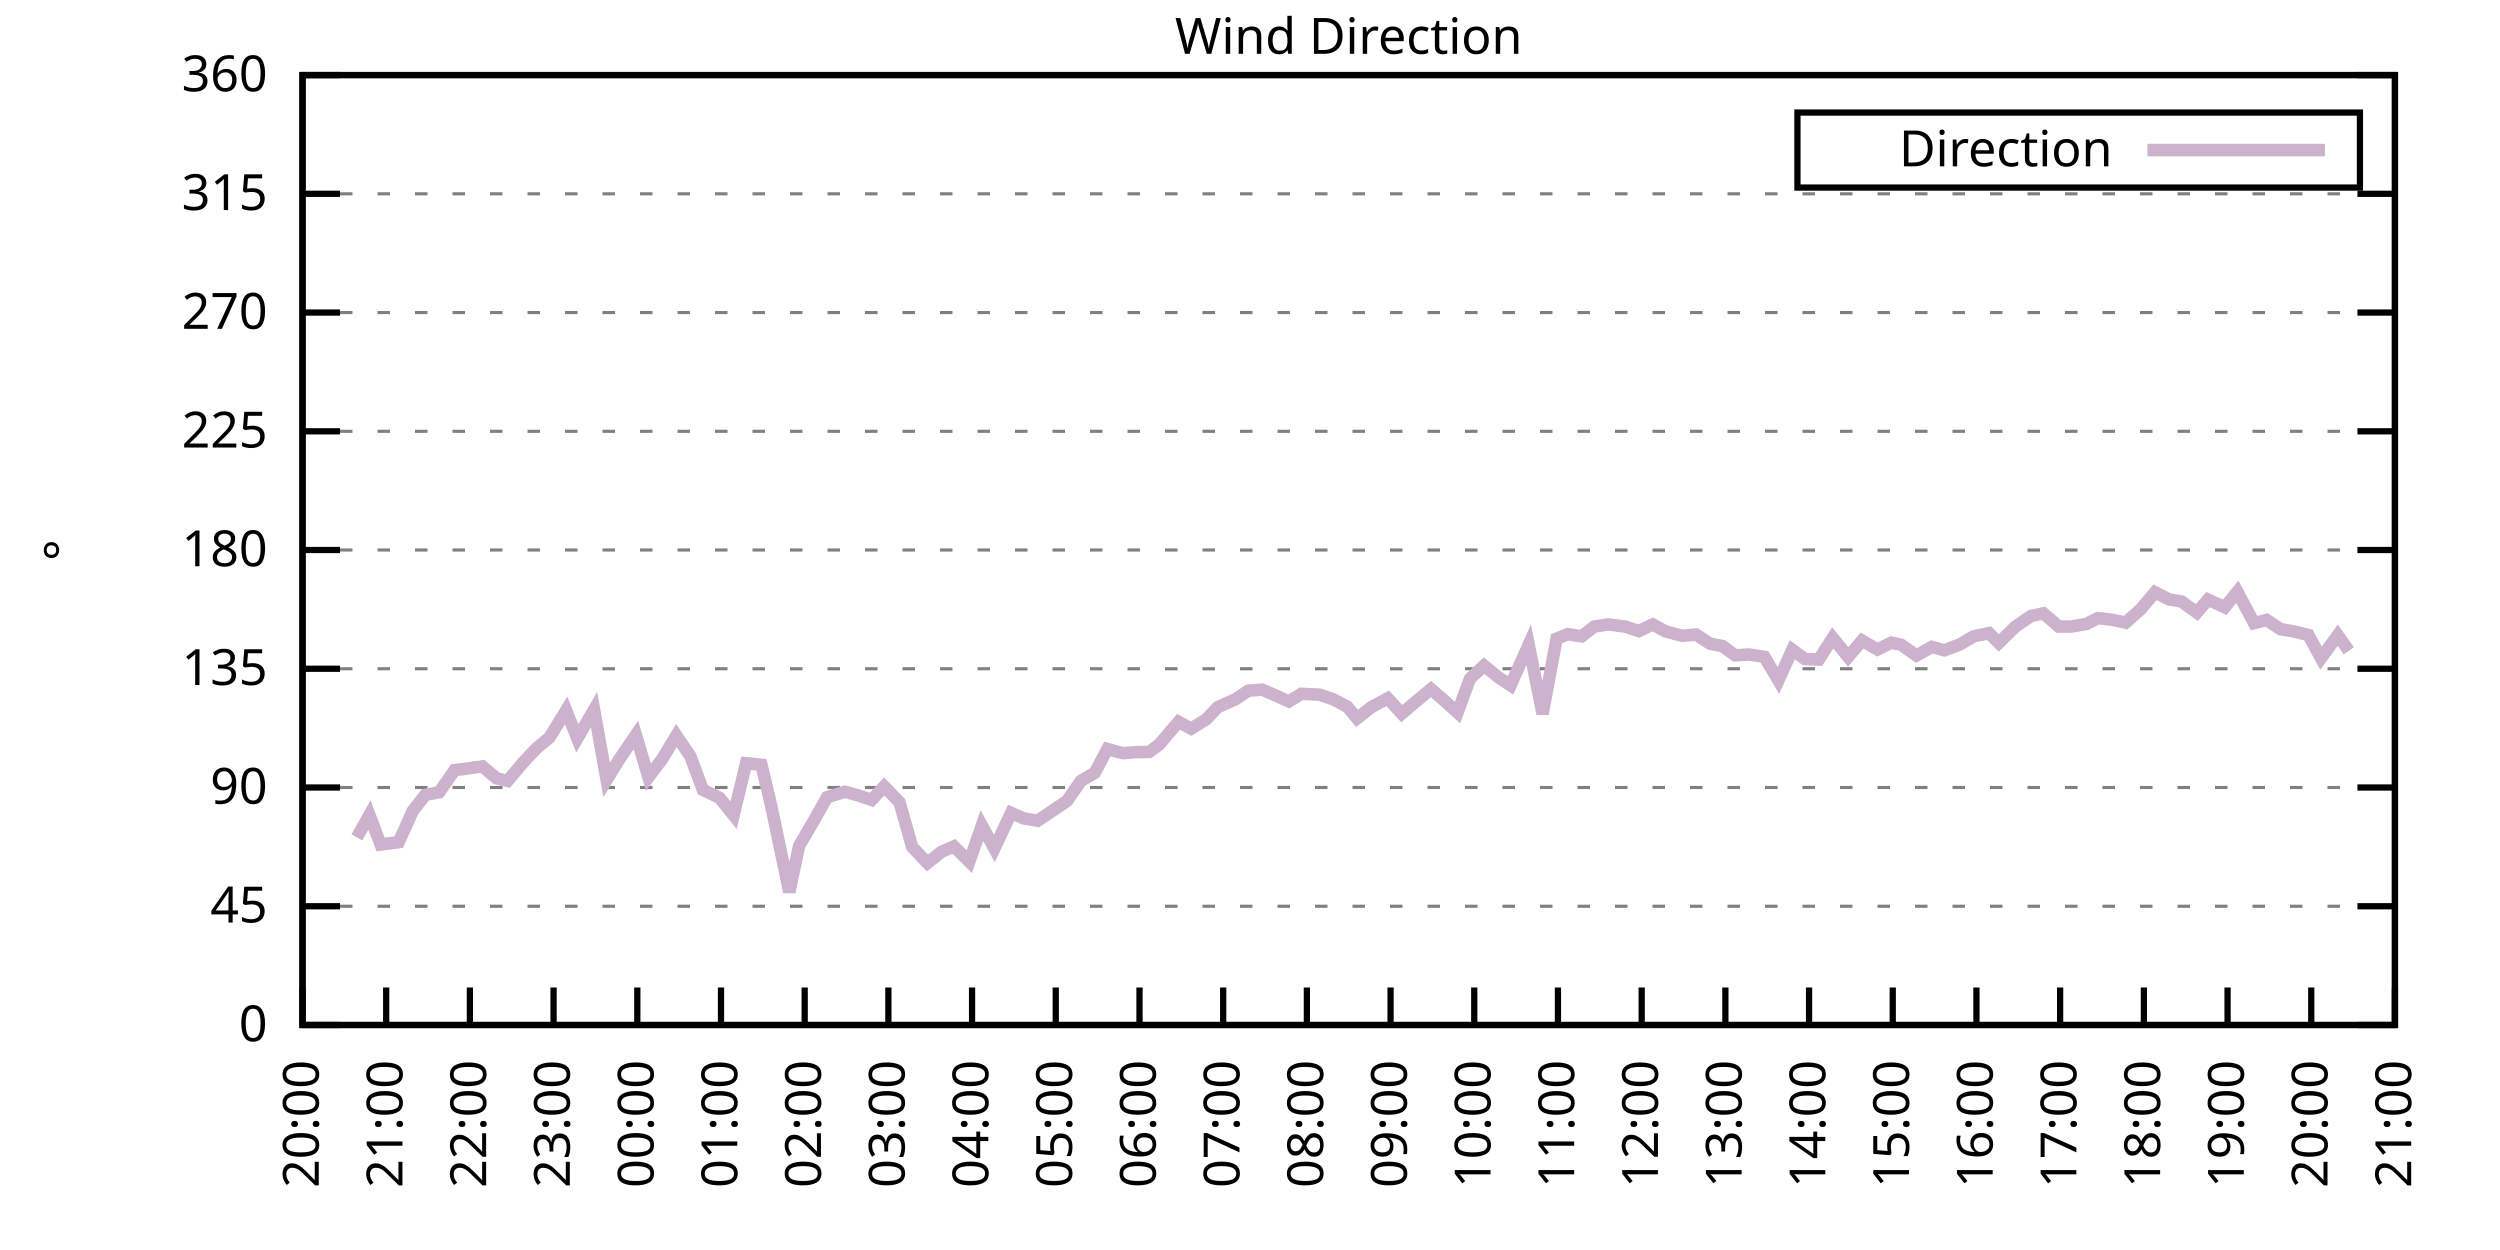
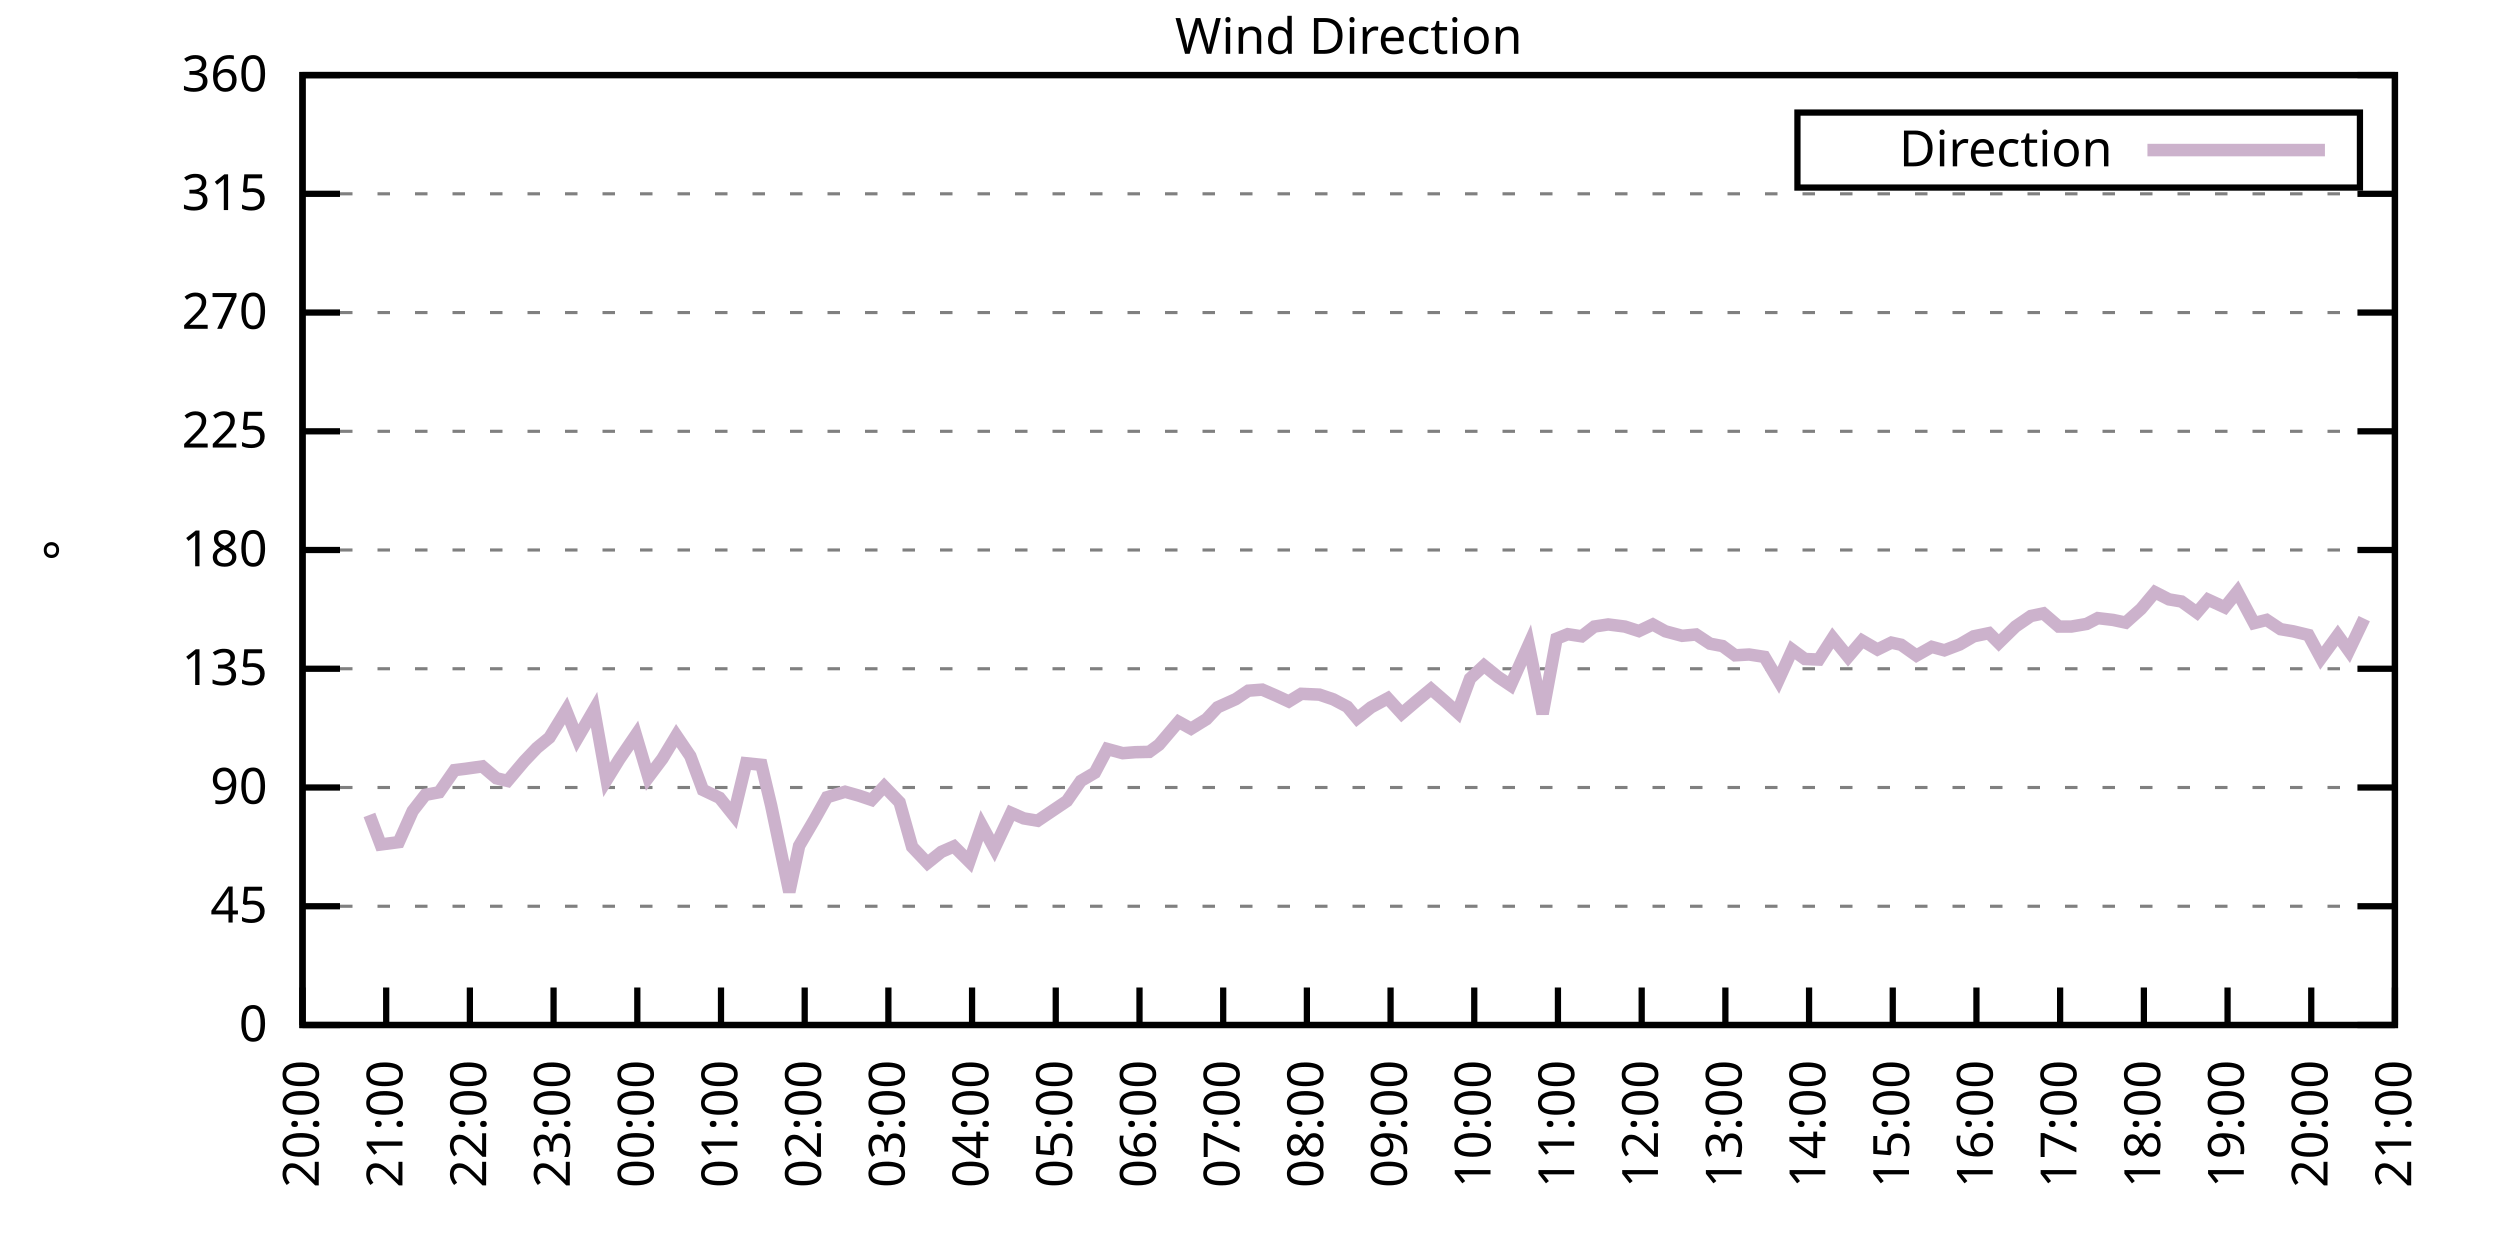
<svg xmlns="http://www.w3.org/2000/svg" xmlns:xlink="http://www.w3.org/1999/xlink" width="400" height="200" viewBox="0 0 400 200">
  <g id="gnuplot_canvas">
    <rect x="0" y="0" width="400" height="200" fill="none" />
    <defs>
      <circle id="gpDot" r="0.5" stroke-width="0.5" stroke="currentColor" />
      <path id="gpPt0" stroke-width="0.333" stroke="currentColor" d="M-1,0 h2 M0,-1 v2" />
      <path id="gpPt1" stroke-width="0.333" stroke="currentColor" d="M-1,-1 L1,1 M1,-1 L-1,1" />
      <path id="gpPt2" stroke-width="0.333" stroke="currentColor" d="M-1,0 L1,0 M0,-1 L0,1 M-1,-1 L1,1 M-1,1 L1,-1" />
      <rect id="gpPt3" stroke-width="0.333" stroke="currentColor" x="-1" y="-1" width="2" height="2" />
      <rect id="gpPt4" stroke-width="0.333" stroke="currentColor" fill="currentColor" x="-1" y="-1" width="2" height="2" />
      <circle id="gpPt5" stroke-width="0.333" stroke="currentColor" cx="0" cy="0" r="1" />
      <use xlink:href="#gpPt5" id="gpPt6" fill="currentColor" stroke="none" />
      <path id="gpPt7" stroke-width="0.333" stroke="currentColor" d="M0,-1.33 L-1.33,0.67 L1.33,0.67 z" />
      <use xlink:href="#gpPt7" id="gpPt8" fill="currentColor" stroke="none" />
      <use xlink:href="#gpPt7" id="gpPt9" stroke="currentColor" transform="rotate(180)" />
      <use xlink:href="#gpPt9" id="gpPt10" fill="currentColor" stroke="none" />
      <use xlink:href="#gpPt3" id="gpPt11" stroke="currentColor" transform="rotate(45)" />
      <use xlink:href="#gpPt11" id="gpPt12" fill="currentColor" stroke="none" />
      <path id="gpPt13" stroke-width="0.333" stroke="currentColor" d="M0,1.330 L1.265,0.411 L0.782,-1.067 L-0.782,-1.076 L-1.265,0.411 z" />
      <use xlink:href="#gpPt13" id="gpPt14" fill="currentColor" stroke="none" />
      <filter id="textbox" filterUnits="objectBoundingBox" x="0" y="0" height="1" width="1">
        <feFlood flood-color="white" flood-opacity="1" result="bgnd" />
        <feComposite in="SourceGraphic" in2="bgnd" operator="atop" />
      </filter>
      <filter id="greybox" filterUnits="objectBoundingBox" x="0" y="0" height="1" width="1">
        <feFlood flood-color="lightgrey" flood-opacity="1" result="grey" />
        <feComposite in="SourceGraphic" in2="grey" operator="atop" />
      </filter>
    </defs>
    <g fill="none" color="white" stroke="currentColor" stroke-width="1.00" stroke-linecap="butt" stroke-linejoin="miter">
</g>
    <g fill="none" color="black" stroke="currentColor" stroke-width="1.00" stroke-linecap="butt" stroke-linejoin="miter">
      <g stroke="none" shape-rendering="crispEdges">
        <polygon fill="rgb(255, 255, 255)" points="48.40,164.00 383.18,164.00 383.18,12.02 48.40,12.02 " />
      </g>
    </g>
    <g fill="none" color="black" stroke="currentColor" stroke-width="1.00" stroke-linecap="butt" stroke-linejoin="miter">
</g>
    <g fill="none" color="black" stroke="black" stroke-width="0.50" stroke-linecap="butt" stroke-linejoin="miter">
</g>
    <g fill="none" color="gray" stroke="currentColor" stroke-width="0.50" stroke-linecap="butt" stroke-linejoin="miter">
      <path stroke="gray" stroke-dasharray="2,4" class="gridline" d="M48.40,164.00 L383.19,164.00  " />
    </g>
    <g fill="none" color="gray" stroke="gray" stroke-width="1.00" stroke-linecap="butt" stroke-linejoin="miter">
</g>
    <g fill="none" color="black" stroke="currentColor" stroke-width="1.00" stroke-linecap="butt" stroke-linejoin="miter">
      <path stroke="black" d="M48.40,164.00 L54.40,164.00 M383.19,164.00 L377.19,164.00  " />
      <g transform="translate(42.80,166.60)" stroke="none" fill="black" font-family="Sans" font-size="8.00" text-anchor="end">
        <text>
          <tspan font-family="Sans"> 0</tspan>
        </text>
      </g>
    </g>
    <g fill="none" color="black" stroke="currentColor" stroke-width="1.00" stroke-linecap="butt" stroke-linejoin="miter">
</g>
    <g fill="none" color="black" stroke="black" stroke-width="0.50" stroke-linecap="butt" stroke-linejoin="miter">
</g>
    <g fill="none" color="gray" stroke="currentColor" stroke-width="0.50" stroke-linecap="butt" stroke-linejoin="miter">
      <path stroke="gray" stroke-dasharray="2,4" class="gridline" d="M48.40,145.00 L383.19,145.00  " />
    </g>
    <g fill="none" color="gray" stroke="gray" stroke-width="1.00" stroke-linecap="butt" stroke-linejoin="miter">
</g>
    <g fill="none" color="black" stroke="currentColor" stroke-width="1.00" stroke-linecap="butt" stroke-linejoin="miter">
      <path stroke="black" d="M48.40,145.00 L54.40,145.00 M383.19,145.00 L377.19,145.00  " />
      <g transform="translate(42.80,147.60)" stroke="none" fill="black" font-family="Sans" font-size="8.00" text-anchor="end">
        <text>
          <tspan font-family="Sans"> 45</tspan>
        </text>
      </g>
    </g>
    <g fill="none" color="black" stroke="currentColor" stroke-width="1.00" stroke-linecap="butt" stroke-linejoin="miter">
</g>
    <g fill="none" color="black" stroke="black" stroke-width="0.50" stroke-linecap="butt" stroke-linejoin="miter">
</g>
    <g fill="none" color="gray" stroke="currentColor" stroke-width="0.50" stroke-linecap="butt" stroke-linejoin="miter">
      <path stroke="gray" stroke-dasharray="2,4" class="gridline" d="M48.40,126.00 L383.19,126.00  " />
    </g>
    <g fill="none" color="gray" stroke="gray" stroke-width="1.00" stroke-linecap="butt" stroke-linejoin="miter">
</g>
    <g fill="none" color="black" stroke="currentColor" stroke-width="1.00" stroke-linecap="butt" stroke-linejoin="miter">
      <path stroke="black" d="M48.40,126.00 L54.40,126.00 M383.19,126.00 L377.19,126.00  " />
      <g transform="translate(42.80,128.60)" stroke="none" fill="black" font-family="Sans" font-size="8.00" text-anchor="end">
        <text>
          <tspan font-family="Sans"> 90</tspan>
        </text>
      </g>
    </g>
    <g fill="none" color="black" stroke="currentColor" stroke-width="1.00" stroke-linecap="butt" stroke-linejoin="miter">
</g>
    <g fill="none" color="black" stroke="black" stroke-width="0.50" stroke-linecap="butt" stroke-linejoin="miter">
</g>
    <g fill="none" color="gray" stroke="currentColor" stroke-width="0.50" stroke-linecap="butt" stroke-linejoin="miter">
      <path stroke="gray" stroke-dasharray="2,4" class="gridline" d="M48.40,107.00 L383.19,107.00  " />
    </g>
    <g fill="none" color="gray" stroke="gray" stroke-width="1.00" stroke-linecap="butt" stroke-linejoin="miter">
</g>
    <g fill="none" color="black" stroke="currentColor" stroke-width="1.00" stroke-linecap="butt" stroke-linejoin="miter">
      <path stroke="black" d="M48.40,107.00 L54.40,107.00 M383.19,107.00 L377.19,107.00  " />
      <g transform="translate(42.80,109.60)" stroke="none" fill="black" font-family="Sans" font-size="8.00" text-anchor="end">
        <text>
          <tspan font-family="Sans"> 135</tspan>
        </text>
      </g>
    </g>
    <g fill="none" color="black" stroke="currentColor" stroke-width="1.00" stroke-linecap="butt" stroke-linejoin="miter">
</g>
    <g fill="none" color="black" stroke="black" stroke-width="0.50" stroke-linecap="butt" stroke-linejoin="miter">
</g>
    <g fill="none" color="gray" stroke="currentColor" stroke-width="0.50" stroke-linecap="butt" stroke-linejoin="miter">
      <path stroke="gray" stroke-dasharray="2,4" class="gridline" d="M48.40,88.00 L383.19,88.00  " />
    </g>
    <g fill="none" color="gray" stroke="gray" stroke-width="1.00" stroke-linecap="butt" stroke-linejoin="miter">
</g>
    <g fill="none" color="black" stroke="currentColor" stroke-width="1.00" stroke-linecap="butt" stroke-linejoin="miter">
      <path stroke="black" d="M48.40,88.00 L54.40,88.00 M383.19,88.00 L377.19,88.00  " />
      <g transform="translate(42.80,90.60)" stroke="none" fill="black" font-family="Sans" font-size="8.00" text-anchor="end">
        <text>
          <tspan font-family="Sans"> 180</tspan>
        </text>
      </g>
    </g>
    <g fill="none" color="black" stroke="currentColor" stroke-width="1.00" stroke-linecap="butt" stroke-linejoin="miter">
</g>
    <g fill="none" color="black" stroke="black" stroke-width="0.50" stroke-linecap="butt" stroke-linejoin="miter">
</g>
    <g fill="none" color="gray" stroke="currentColor" stroke-width="0.50" stroke-linecap="butt" stroke-linejoin="miter">
      <path stroke="gray" stroke-dasharray="2,4" class="gridline" d="M48.40,69.01 L383.19,69.01  " />
    </g>
    <g fill="none" color="gray" stroke="gray" stroke-width="1.00" stroke-linecap="butt" stroke-linejoin="miter">
</g>
    <g fill="none" color="black" stroke="currentColor" stroke-width="1.00" stroke-linecap="butt" stroke-linejoin="miter">
      <path stroke="black" d="M48.40,69.01 L54.40,69.01 M383.19,69.01 L377.19,69.01  " />
      <g transform="translate(42.80,71.61)" stroke="none" fill="black" font-family="Sans" font-size="8.00" text-anchor="end">
        <text>
          <tspan font-family="Sans"> 225</tspan>
        </text>
      </g>
    </g>
    <g fill="none" color="black" stroke="currentColor" stroke-width="1.00" stroke-linecap="butt" stroke-linejoin="miter">
</g>
    <g fill="none" color="black" stroke="black" stroke-width="0.50" stroke-linecap="butt" stroke-linejoin="miter">
</g>
    <g fill="none" color="gray" stroke="currentColor" stroke-width="0.50" stroke-linecap="butt" stroke-linejoin="miter">
      <path stroke="gray" stroke-dasharray="2,4" class="gridline" d="M48.40,50.01 L383.19,50.01  " />
    </g>
    <g fill="none" color="gray" stroke="gray" stroke-width="1.00" stroke-linecap="butt" stroke-linejoin="miter">
</g>
    <g fill="none" color="black" stroke="currentColor" stroke-width="1.00" stroke-linecap="butt" stroke-linejoin="miter">
      <path stroke="black" d="M48.40,50.01 L54.40,50.01 M383.19,50.01 L377.19,50.01  " />
      <g transform="translate(42.80,52.61)" stroke="none" fill="black" font-family="Sans" font-size="8.00" text-anchor="end">
        <text>
          <tspan font-family="Sans"> 270</tspan>
        </text>
      </g>
    </g>
    <g fill="none" color="black" stroke="currentColor" stroke-width="1.00" stroke-linecap="butt" stroke-linejoin="miter">
</g>
    <g fill="none" color="black" stroke="black" stroke-width="0.50" stroke-linecap="butt" stroke-linejoin="miter">
</g>
    <g fill="none" color="gray" stroke="currentColor" stroke-width="0.50" stroke-linecap="butt" stroke-linejoin="miter">
      <path stroke="gray" stroke-dasharray="2,4" class="gridline" d="M48.40,31.01 L383.19,31.01  " />
    </g>
    <g fill="none" color="gray" stroke="gray" stroke-width="1.00" stroke-linecap="butt" stroke-linejoin="miter">
</g>
    <g fill="none" color="black" stroke="currentColor" stroke-width="1.00" stroke-linecap="butt" stroke-linejoin="miter">
      <path stroke="black" d="M48.40,31.01 L54.40,31.01 M383.19,31.01 L377.19,31.01  " />
      <g transform="translate(42.80,33.61)" stroke="none" fill="black" font-family="Sans" font-size="8.00" text-anchor="end">
        <text>
          <tspan font-family="Sans"> 315</tspan>
        </text>
      </g>
    </g>
    <g fill="none" color="black" stroke="currentColor" stroke-width="1.00" stroke-linecap="butt" stroke-linejoin="miter">
</g>
    <g fill="none" color="black" stroke="black" stroke-width="0.50" stroke-linecap="butt" stroke-linejoin="miter">
</g>
    <g fill="none" color="gray" stroke="currentColor" stroke-width="0.50" stroke-linecap="butt" stroke-linejoin="miter">
      <path stroke="gray" stroke-dasharray="2,4" class="gridline" d="M48.40,12.01 L383.19,12.01  " />
    </g>
    <g fill="none" color="gray" stroke="gray" stroke-width="1.00" stroke-linecap="butt" stroke-linejoin="miter">
</g>
    <g fill="none" color="black" stroke="currentColor" stroke-width="1.00" stroke-linecap="butt" stroke-linejoin="miter">
      <path stroke="black" d="M48.40,12.01 L54.40,12.01 M383.19,12.01 L377.19,12.01  " />
      <g transform="translate(42.80,14.61)" stroke="none" fill="black" font-family="Sans" font-size="8.00" text-anchor="end">
        <text>
          <tspan font-family="Sans"> 360</tspan>
        </text>
      </g>
    </g>
    <g fill="none" color="black" stroke="currentColor" stroke-width="1.00" stroke-linecap="butt" stroke-linejoin="miter">
      <path stroke="black" d="M48.40,164.00 L48.40,158.00  " />
      <g transform="translate(51.00,169.60) rotate(270.00)" stroke="none" fill="black" font-family="Sans" font-size="8.00" text-anchor="end">
        <text>
          <tspan font-family="Sans">20:00</tspan>
        </text>
      </g>
    </g>
    <g fill="none" color="black" stroke="currentColor" stroke-width="1.00" stroke-linecap="butt" stroke-linejoin="miter">
      <path stroke="black" d="M61.79,164.00 L61.79,158.00  " />
      <g transform="translate(64.39,169.60) rotate(270.00)" stroke="none" fill="black" font-family="Sans" font-size="8.00" text-anchor="end">
        <text>
          <tspan font-family="Sans">21:00</tspan>
        </text>
      </g>
    </g>
    <g fill="none" color="black" stroke="currentColor" stroke-width="1.00" stroke-linecap="butt" stroke-linejoin="miter">
      <path stroke="black" d="M75.18,164.00 L75.18,158.00  " />
      <g transform="translate(77.78,169.60) rotate(270.00)" stroke="none" fill="black" font-family="Sans" font-size="8.00" text-anchor="end">
        <text>
          <tspan font-family="Sans">22:00</tspan>
        </text>
      </g>
    </g>
    <g fill="none" color="black" stroke="currentColor" stroke-width="1.00" stroke-linecap="butt" stroke-linejoin="miter">
      <path stroke="black" d="M88.57,164.00 L88.57,158.00  " />
      <g transform="translate(91.17,169.60) rotate(270.00)" stroke="none" fill="black" font-family="Sans" font-size="8.00" text-anchor="end">
        <text>
          <tspan font-family="Sans">23:00</tspan>
        </text>
      </g>
    </g>
    <g fill="none" color="black" stroke="currentColor" stroke-width="1.00" stroke-linecap="butt" stroke-linejoin="miter">
      <path stroke="black" d="M101.97,164.00 L101.97,158.00  " />
      <g transform="translate(104.57,169.60) rotate(270.00)" stroke="none" fill="black" font-family="Sans" font-size="8.00" text-anchor="end">
        <text>
          <tspan font-family="Sans">00:00</tspan>
        </text>
      </g>
    </g>
    <g fill="none" color="black" stroke="currentColor" stroke-width="1.00" stroke-linecap="butt" stroke-linejoin="miter">
      <path stroke="black" d="M115.36,164.00 L115.36,158.00  " />
      <g transform="translate(117.96,169.60) rotate(270.00)" stroke="none" fill="black" font-family="Sans" font-size="8.00" text-anchor="end">
        <text>
          <tspan font-family="Sans">01:00</tspan>
        </text>
      </g>
    </g>
    <g fill="none" color="black" stroke="currentColor" stroke-width="1.00" stroke-linecap="butt" stroke-linejoin="miter">
      <path stroke="black" d="M128.75,164.00 L128.75,158.00  " />
      <g transform="translate(131.35,169.60) rotate(270.00)" stroke="none" fill="black" font-family="Sans" font-size="8.00" text-anchor="end">
        <text>
          <tspan font-family="Sans">02:00</tspan>
        </text>
      </g>
    </g>
    <g fill="none" color="black" stroke="currentColor" stroke-width="1.00" stroke-linecap="butt" stroke-linejoin="miter">
      <path stroke="black" d="M142.14,164.00 L142.14,158.00  " />
      <g transform="translate(144.74,169.60) rotate(270.00)" stroke="none" fill="black" font-family="Sans" font-size="8.00" text-anchor="end">
        <text>
          <tspan font-family="Sans">03:00</tspan>
        </text>
      </g>
    </g>
    <g fill="none" color="black" stroke="currentColor" stroke-width="1.00" stroke-linecap="butt" stroke-linejoin="miter">
      <path stroke="black" d="M155.53,164.00 L155.53,158.00  " />
      <g transform="translate(158.13,169.60) rotate(270.00)" stroke="none" fill="black" font-family="Sans" font-size="8.00" text-anchor="end">
        <text>
          <tspan font-family="Sans">04:00</tspan>
        </text>
      </g>
    </g>
    <g fill="none" color="black" stroke="currentColor" stroke-width="1.00" stroke-linecap="butt" stroke-linejoin="miter">
      <path stroke="black" d="M168.92,164.00 L168.92,158.00  " />
      <g transform="translate(171.52,169.60) rotate(270.00)" stroke="none" fill="black" font-family="Sans" font-size="8.00" text-anchor="end">
        <text>
          <tspan font-family="Sans">05:00</tspan>
        </text>
      </g>
    </g>
    <g fill="none" color="black" stroke="currentColor" stroke-width="1.00" stroke-linecap="butt" stroke-linejoin="miter">
      <path stroke="black" d="M182.32,164.00 L182.32,158.00  " />
      <g transform="translate(184.92,169.60) rotate(270.00)" stroke="none" fill="black" font-family="Sans" font-size="8.00" text-anchor="end">
        <text>
          <tspan font-family="Sans">06:00</tspan>
        </text>
      </g>
    </g>
    <g fill="none" color="black" stroke="currentColor" stroke-width="1.00" stroke-linecap="butt" stroke-linejoin="miter">
      <path stroke="black" d="M195.71,164.00 L195.71,158.00  " />
      <g transform="translate(198.31,169.60) rotate(270.00)" stroke="none" fill="black" font-family="Sans" font-size="8.00" text-anchor="end">
        <text>
          <tspan font-family="Sans">07:00</tspan>
        </text>
      </g>
    </g>
    <g fill="none" color="black" stroke="currentColor" stroke-width="1.00" stroke-linecap="butt" stroke-linejoin="miter">
      <path stroke="black" d="M209.10,164.00 L209.10,158.00  " />
      <g transform="translate(211.70,169.60) rotate(270.00)" stroke="none" fill="black" font-family="Sans" font-size="8.00" text-anchor="end">
        <text>
          <tspan font-family="Sans">08:00</tspan>
        </text>
      </g>
    </g>
    <g fill="none" color="black" stroke="currentColor" stroke-width="1.00" stroke-linecap="butt" stroke-linejoin="miter">
      <path stroke="black" d="M222.49,164.00 L222.49,158.00  " />
      <g transform="translate(225.09,169.60) rotate(270.00)" stroke="none" fill="black" font-family="Sans" font-size="8.00" text-anchor="end">
        <text>
          <tspan font-family="Sans">09:00</tspan>
        </text>
      </g>
    </g>
    <g fill="none" color="black" stroke="currentColor" stroke-width="1.00" stroke-linecap="butt" stroke-linejoin="miter">
      <path stroke="black" d="M235.88,164.00 L235.88,158.00  " />
      <g transform="translate(238.48,169.60) rotate(270.00)" stroke="none" fill="black" font-family="Sans" font-size="8.00" text-anchor="end">
        <text>
          <tspan font-family="Sans">10:00</tspan>
        </text>
      </g>
    </g>
    <g fill="none" color="black" stroke="currentColor" stroke-width="1.00" stroke-linecap="butt" stroke-linejoin="miter">
      <path stroke="black" d="M249.27,164.00 L249.27,158.00  " />
      <g transform="translate(251.87,169.60) rotate(270.00)" stroke="none" fill="black" font-family="Sans" font-size="8.00" text-anchor="end">
        <text>
          <tspan font-family="Sans">11:00</tspan>
        </text>
      </g>
    </g>
    <g fill="none" color="black" stroke="currentColor" stroke-width="1.00" stroke-linecap="butt" stroke-linejoin="miter">
      <path stroke="black" d="M262.67,164.00 L262.67,158.00  " />
      <g transform="translate(265.27,169.60) rotate(270.00)" stroke="none" fill="black" font-family="Sans" font-size="8.00" text-anchor="end">
        <text>
          <tspan font-family="Sans">12:00</tspan>
        </text>
      </g>
    </g>
    <g fill="none" color="black" stroke="currentColor" stroke-width="1.00" stroke-linecap="butt" stroke-linejoin="miter">
      <path stroke="black" d="M276.06,164.00 L276.06,158.00  " />
      <g transform="translate(278.66,169.60) rotate(270.00)" stroke="none" fill="black" font-family="Sans" font-size="8.00" text-anchor="end">
        <text>
          <tspan font-family="Sans">13:00</tspan>
        </text>
      </g>
    </g>
    <g fill="none" color="black" stroke="currentColor" stroke-width="1.00" stroke-linecap="butt" stroke-linejoin="miter">
      <path stroke="black" d="M289.45,164.00 L289.45,158.00  " />
      <g transform="translate(292.05,169.60) rotate(270.00)" stroke="none" fill="black" font-family="Sans" font-size="8.00" text-anchor="end">
        <text>
          <tspan font-family="Sans">14:00</tspan>
        </text>
      </g>
    </g>
    <g fill="none" color="black" stroke="currentColor" stroke-width="1.00" stroke-linecap="butt" stroke-linejoin="miter">
      <path stroke="black" d="M302.84,164.00 L302.84,158.00  " />
      <g transform="translate(305.44,169.60) rotate(270.00)" stroke="none" fill="black" font-family="Sans" font-size="8.00" text-anchor="end">
        <text>
          <tspan font-family="Sans">15:00</tspan>
        </text>
      </g>
    </g>
    <g fill="none" color="black" stroke="currentColor" stroke-width="1.00" stroke-linecap="butt" stroke-linejoin="miter">
      <path stroke="black" d="M316.23,164.00 L316.23,158.00  " />
      <g transform="translate(318.83,169.60) rotate(270.00)" stroke="none" fill="black" font-family="Sans" font-size="8.00" text-anchor="end">
        <text>
          <tspan font-family="Sans">16:00</tspan>
        </text>
      </g>
    </g>
    <g fill="none" color="black" stroke="currentColor" stroke-width="1.00" stroke-linecap="butt" stroke-linejoin="miter">
      <path stroke="black" d="M329.62,164.00 L329.62,158.00  " />
      <g transform="translate(332.22,169.60) rotate(270.00)" stroke="none" fill="black" font-family="Sans" font-size="8.00" text-anchor="end">
        <text>
          <tspan font-family="Sans">17:00</tspan>
        </text>
      </g>
    </g>
    <g fill="none" color="black" stroke="currentColor" stroke-width="1.00" stroke-linecap="butt" stroke-linejoin="miter">
      <path stroke="black" d="M343.02,164.00 L343.02,158.00  " />
      <g transform="translate(345.62,169.60) rotate(270.00)" stroke="none" fill="black" font-family="Sans" font-size="8.00" text-anchor="end">
        <text>
          <tspan font-family="Sans">18:00</tspan>
        </text>
      </g>
    </g>
    <g fill="none" color="black" stroke="currentColor" stroke-width="1.00" stroke-linecap="butt" stroke-linejoin="miter">
      <path stroke="black" d="M356.41,164.00 L356.41,158.00  " />
      <g transform="translate(359.01,169.60) rotate(270.00)" stroke="none" fill="black" font-family="Sans" font-size="8.00" text-anchor="end">
        <text>
          <tspan font-family="Sans">19:00</tspan>
        </text>
      </g>
    </g>
    <g fill="none" color="black" stroke="currentColor" stroke-width="1.00" stroke-linecap="butt" stroke-linejoin="miter">
      <path stroke="black" d="M369.80,164.00 L369.80,158.00  " />
      <g transform="translate(372.40,169.60) rotate(270.00)" stroke="none" fill="black" font-family="Sans" font-size="8.00" text-anchor="end">
        <text>
          <tspan font-family="Sans">20:00</tspan>
        </text>
      </g>
    </g>
    <g fill="none" color="black" stroke="currentColor" stroke-width="1.00" stroke-linecap="butt" stroke-linejoin="miter">
      <path stroke="black" d="M383.19,164.00 L383.19,158.00  " />
      <g transform="translate(385.79,169.60) rotate(270.00)" stroke="none" fill="black" font-family="Sans" font-size="8.00" text-anchor="end">
        <text>
          <tspan font-family="Sans">21:00</tspan>
        </text>
      </g>
    </g>
    <g fill="none" color="black" stroke="currentColor" stroke-width="1.00" stroke-linecap="butt" stroke-linejoin="miter">
</g>
    <g fill="none" color="black" stroke="currentColor" stroke-width="1.00" stroke-linecap="butt" stroke-linejoin="miter">
      <path stroke="black" d="M48.40,12.01 L48.40,164.00 L383.19,164.00 L383.19,12.01 L48.40,12.01 Z  " />
    </g>
    <g fill="none" color="black" stroke="currentColor" stroke-width="1.00" stroke-linecap="butt" stroke-linejoin="miter">
</g>
    <g fill="none" color="black" stroke="currentColor" stroke-width="1.00" stroke-linecap="butt" stroke-linejoin="miter">
      <path stroke="black" d="M287.59,30.01 L287.59,18.01 L377.59,18.01 L377.59,30.01 L287.59,30.01 Z  " />
    </g>
    <g id="Wind_direction_plot_1">
      <g fill="none" color="white" stroke="black" stroke-width="2.00" stroke-linecap="butt" stroke-linejoin="miter">
</g>
      <g fill="none" color="black" stroke="currentColor" stroke-width="2.00" stroke-linecap="butt" stroke-linejoin="miter">
        <g transform="translate(337.99,26.61)" stroke="none" fill="black" font-family="Sans" font-size="8.00" text-anchor="end">
          <text>
            <tspan font-family="Sans">Direction</tspan>
          </text>
        </g>
      </g>
      <g fill="none" color="black" stroke="currentColor" stroke-width="2.00" stroke-linecap="butt" stroke-linejoin="miter">
-         <path stroke="rgb(204, 178, 204)" d="M343.59,24.01 L371.99,24.01 M57.10,133.98 L59.11,130.39 L60.90,135.12 L63.80,134.74 L66.03,129.76 L68.04,127.18   L70.27,126.76 L72.73,123.22 L74.51,123.00 L77.19,122.62 L79.42,124.52 L81.21,124.95 L83.89,121.78 L85.90,119.67   L87.91,118.02 L90.58,113.67 L92.37,118.15 L95.05,113.55 L97.06,124.78 L99.06,121.53 L101.74,117.60 L103.75,124.36   L105.98,121.40 L108.22,117.69 L110.45,120.98 L112.46,126.38 L115.13,127.65 L117.37,130.44 L119.38,122.12 L121.83,122.37   L123.39,128.92 L126.29,142.72 L127.86,135.33 L130.31,131.15 L132.32,127.56 L135.22,126.68 L137.45,127.31 L139.46,127.99   L141.47,125.83 L143.93,128.37 L145.94,135.50 L148.39,138.08 L150.62,136.30 L152.63,135.42 L155.09,137.87 L157.10,132.08   L159.10,135.76 L161.78,130.06 L163.79,130.94 L166.02,131.32 L170.71,128.16 L172.94,124.95 L175.17,123.64 L177.18,119.84   L179.64,120.51 L181.65,120.35 L183.88,120.30 L185.44,119.16 L188.57,115.49 L190.57,116.59 L193.03,115.07 L194.81,113.17   L197.72,111.86 L199.73,110.51 L201.96,110.34 L204.19,111.31 L206.20,112.24 L208.21,111.01 L211.11,111.14 L213.34,111.90   L215.57,113.08 L217.13,114.94 L219.37,113.17 L222.04,111.73 L224.28,114.18 L226.51,112.28 L228.96,110.25 L231.20,112.20   L233.20,114.01 L235.21,108.57 L237.44,106.50 L239.68,108.31 L241.69,109.66 L244.59,103.16 L246.82,114.22 L249.05,102.19   L250.84,101.47 L253.07,101.81 L255.08,100.25 L257.31,99.91 L259.99,100.25 L262.22,100.97 L264.45,99.91 L266.46,101.01   L269.14,101.73 L271.37,101.52 L273.60,102.99 L275.61,103.37 L277.62,104.85 L279.85,104.72 L282.31,105.10 L284.54,108.86   L286.77,103.96 L288.78,105.44 L291.01,105.53 L293.24,102.06 L295.70,105.10 L297.93,102.49 L300.39,103.92 L302.62,102.82   L304.18,103.16 L306.63,104.89 L309.09,103.50 L311.10,104.05 L313.55,103.12 L315.79,101.81 L318.24,101.30 L319.80,102.87   L322.48,100.25 L324.94,98.56 L326.95,98.14 L329.40,100.25 L331.41,100.25 L333.86,99.83 L335.65,98.90 L338.10,99.19   L340.11,99.62 L342.57,97.42 L344.80,94.76 L347.03,95.90 L349.04,96.24 L351.50,98.01 L353.28,95.94 L355.96,97.17   L357.97,94.68 L360.65,99.70 L362.66,99.19 L364.89,100.67 L366.90,101.01 L369.35,101.60 L371.36,105.31 L374.04,101.64   L375.82,104.13  " />
+         <path stroke="rgb(204, 178, 204)" d="M343.59,24.01 L371.99,24.01 M59.11,130.39 L60.90,135.12 L63.80,134.74 L66.03,129.76 L68.04,127.18 L70.27,126.76   L72.73,123.22 L74.51,123.00 L77.19,122.62 L79.42,124.52 L81.21,124.95 L83.89,121.78 L85.90,119.67 L87.91,118.02   L90.58,113.67 L92.37,118.15 L95.05,113.55 L97.06,124.78 L99.06,121.53 L101.74,117.60 L103.75,124.36 L105.98,121.40   L108.22,117.69 L110.45,120.98 L112.46,126.38 L115.13,127.65 L117.37,130.44 L119.38,122.12 L121.83,122.37 L123.39,128.92   L126.29,142.72 L127.86,135.33 L130.31,131.15 L132.32,127.56 L135.22,126.68 L137.45,127.31 L139.46,127.99 L141.47,125.83   L143.93,128.37 L145.94,135.50 L148.39,138.08 L150.62,136.30 L152.63,135.42 L155.09,137.87 L157.10,132.08 L159.10,135.76   L161.78,130.06 L163.79,130.94 L166.02,131.32 L170.71,128.16 L172.94,124.95 L175.17,123.64 L177.18,119.84 L179.64,120.51   L181.65,120.35 L183.88,120.30 L185.44,119.16 L188.57,115.49 L190.57,116.59 L193.03,115.07 L194.81,113.17 L197.72,111.86   L199.73,110.51 L201.96,110.34 L204.19,111.31 L206.20,112.24 L208.21,111.01 L211.11,111.14 L213.34,111.90 L215.57,113.08   L217.13,114.94 L219.37,113.17 L222.04,111.73 L224.28,114.18 L226.51,112.28 L228.96,110.25 L231.20,112.20 L233.20,114.01   L235.21,108.57 L237.44,106.50 L239.68,108.31 L241.69,109.66 L244.59,103.16 L246.82,114.22 L249.05,102.19 L250.84,101.47   L253.07,101.81 L255.08,100.25 L257.31,99.91 L259.99,100.25 L262.22,100.97 L264.45,99.91 L266.46,101.01 L269.14,101.73   L271.37,101.52 L273.60,102.99 L275.61,103.37 L277.62,104.85 L279.85,104.72 L282.31,105.10 L284.54,108.86 L286.77,103.96   L288.78,105.44 L291.01,105.53 L293.24,102.06 L295.70,105.10 L297.93,102.49 L300.39,103.92 L302.62,102.82 L304.18,103.16   L306.63,104.89 L309.09,103.50 L311.10,104.05 L313.55,103.12 L315.79,101.81 L318.24,101.30 L319.80,102.87 L322.48,100.25   L324.94,98.56 L326.95,98.14 L329.40,100.25 L331.41,100.25 L333.86,99.83 L335.65,98.90 L338.10,99.19 L340.11,99.62   L342.57,97.42 L344.80,94.76 L347.03,95.90 L349.04,96.24 L351.50,98.01 L353.28,95.94 L355.96,97.17 L357.97,94.68   L360.65,99.70 L362.66,99.19 L364.89,100.67 L366.90,101.01 L369.35,101.60 L371.36,105.31 L374.04,101.64 L375.82,104.13   L378.28,98.98  " />
      </g>
    </g>
    <g fill="none" color="black" stroke="currentColor" stroke-width="2.00" stroke-linecap="butt" stroke-linejoin="miter">
</g>
    <g fill="none" color="black" stroke="black" stroke-width="1.00" stroke-linecap="butt" stroke-linejoin="miter">
</g>
    <g fill="none" color="black" stroke="currentColor" stroke-width="1.00" stroke-linecap="butt" stroke-linejoin="miter">
      <path stroke="black" d="M48.40,12.01 L48.40,164.00 L383.19,164.00 L383.19,12.01 L48.40,12.01 Z  " />
      <g transform="translate(12.80,88.01) rotate(270.00)" stroke="none" fill="black" font-family="Sans" font-size="8.00" text-anchor="middle">
        <text>
          <tspan font-family="Sans">°</tspan>
        </text>
      </g>
    </g>
    <g fill="none" color="black" stroke="currentColor" stroke-width="1.00" stroke-linecap="butt" stroke-linejoin="miter">
</g>
    <g fill="none" color="black" stroke="currentColor" stroke-width="1.00" stroke-linecap="butt" stroke-linejoin="miter">
      <g transform="translate(215.79,8.61)" stroke="none" fill="black" font-family="Sans" font-size="8.00" text-anchor="middle">
        <text>
          <tspan font-family="Sans">Wind Direction</tspan>
        </text>
      </g>
    </g>
    <g fill="none" color="black" stroke="currentColor" stroke-width="1.00" stroke-linecap="butt" stroke-linejoin="miter">
</g>
  </g>
</svg>
